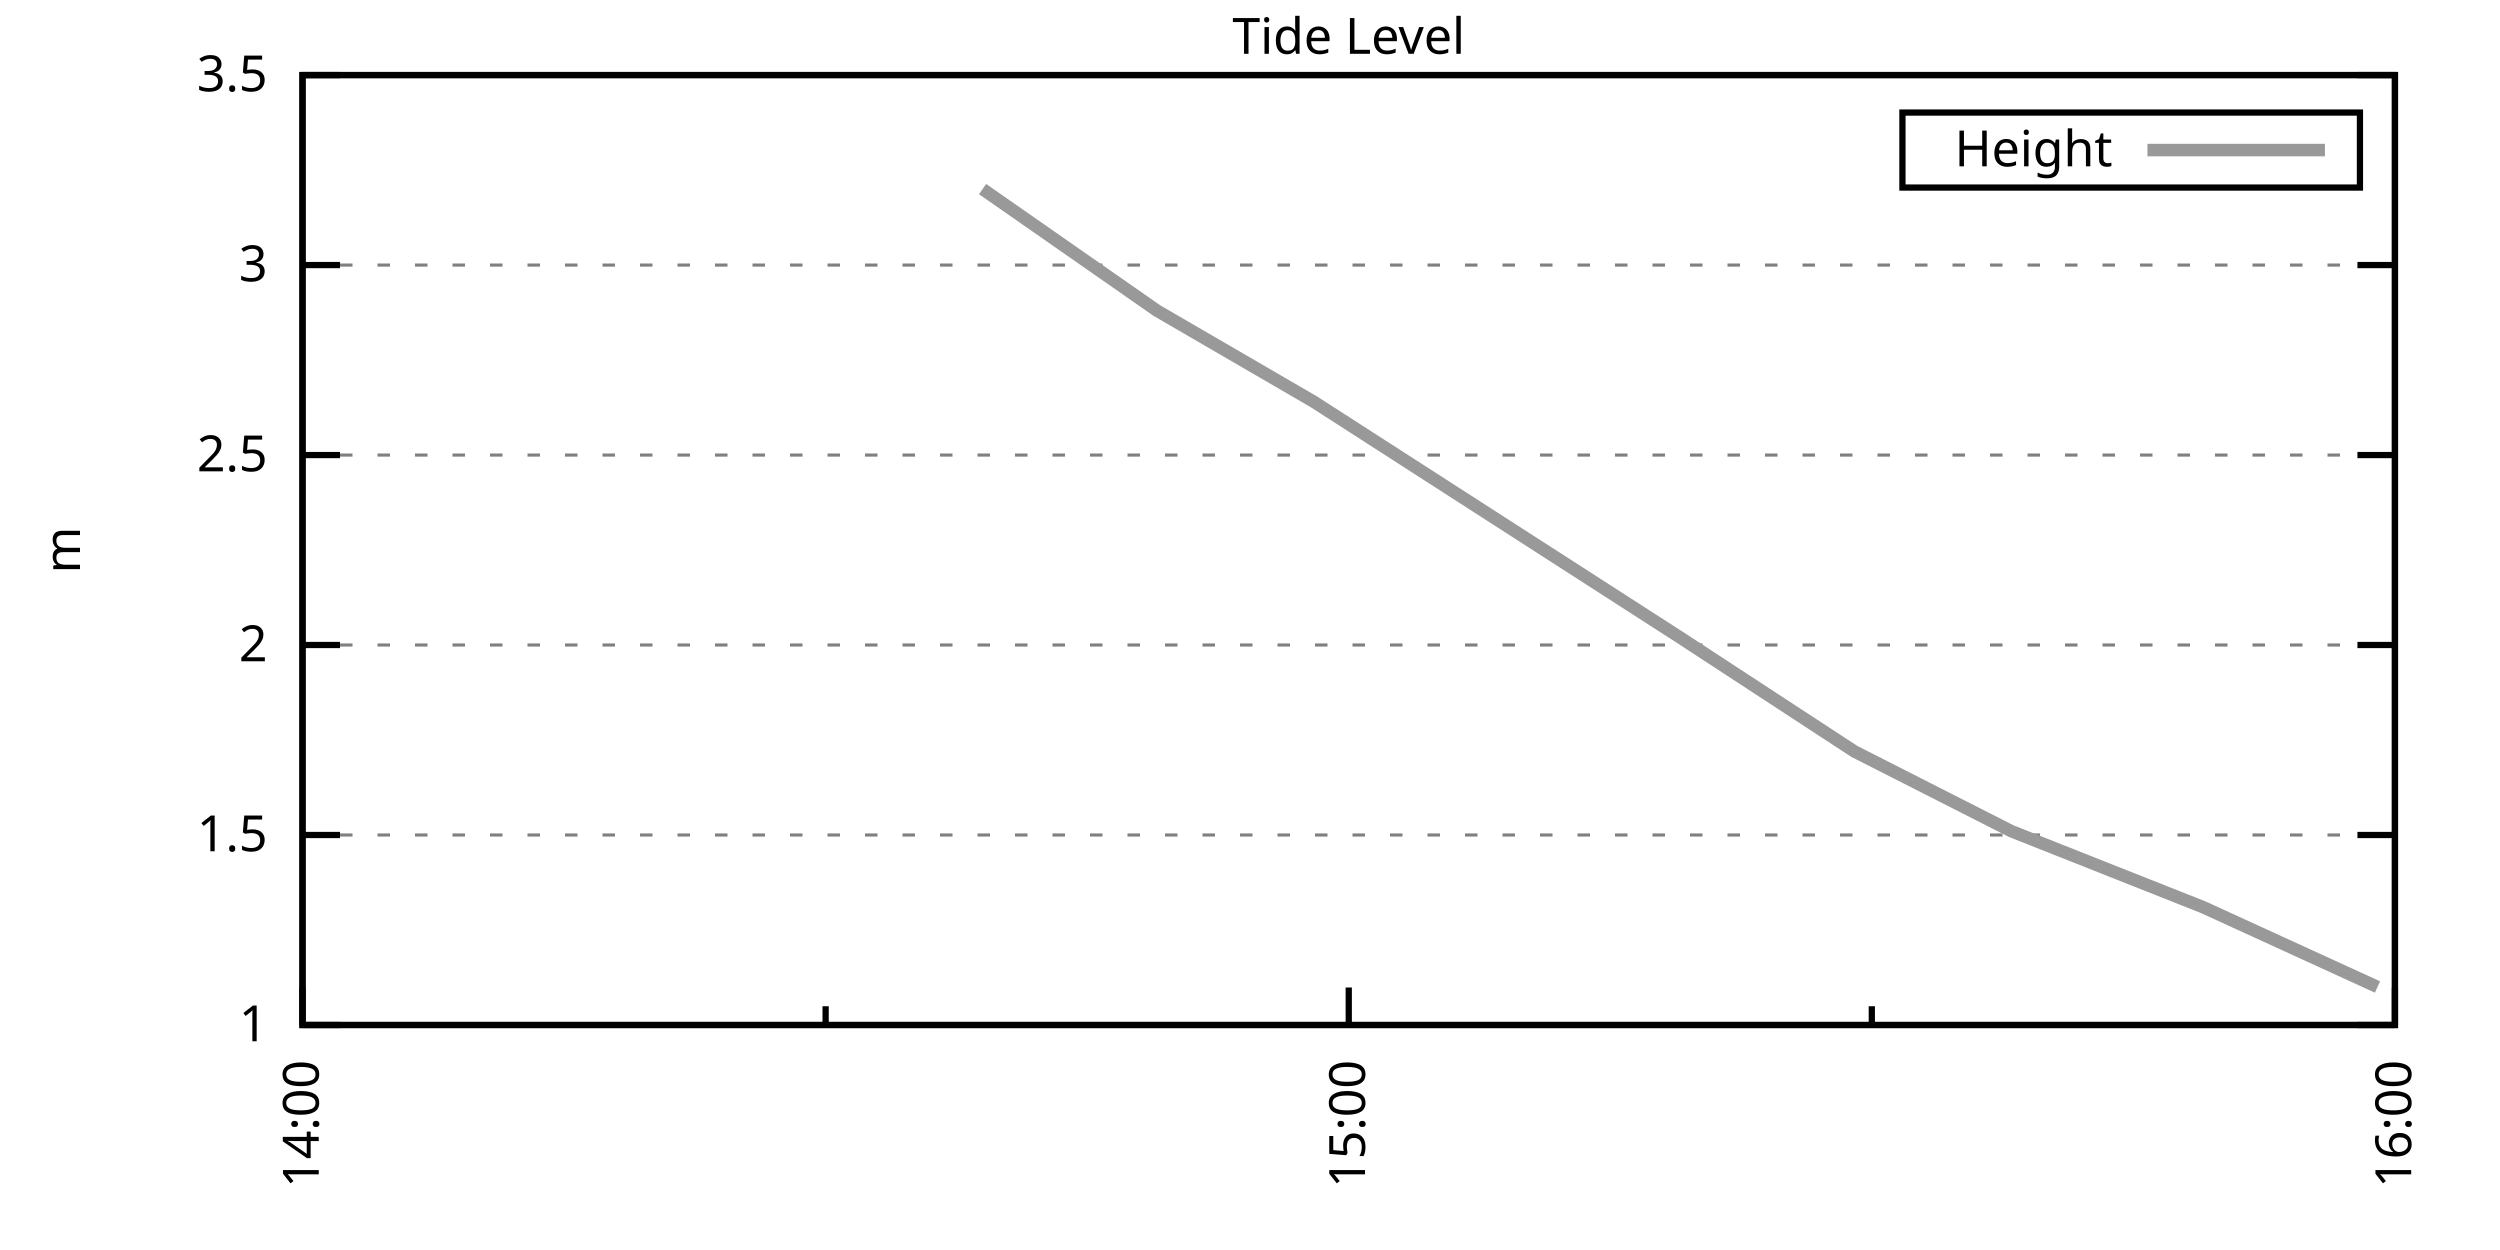
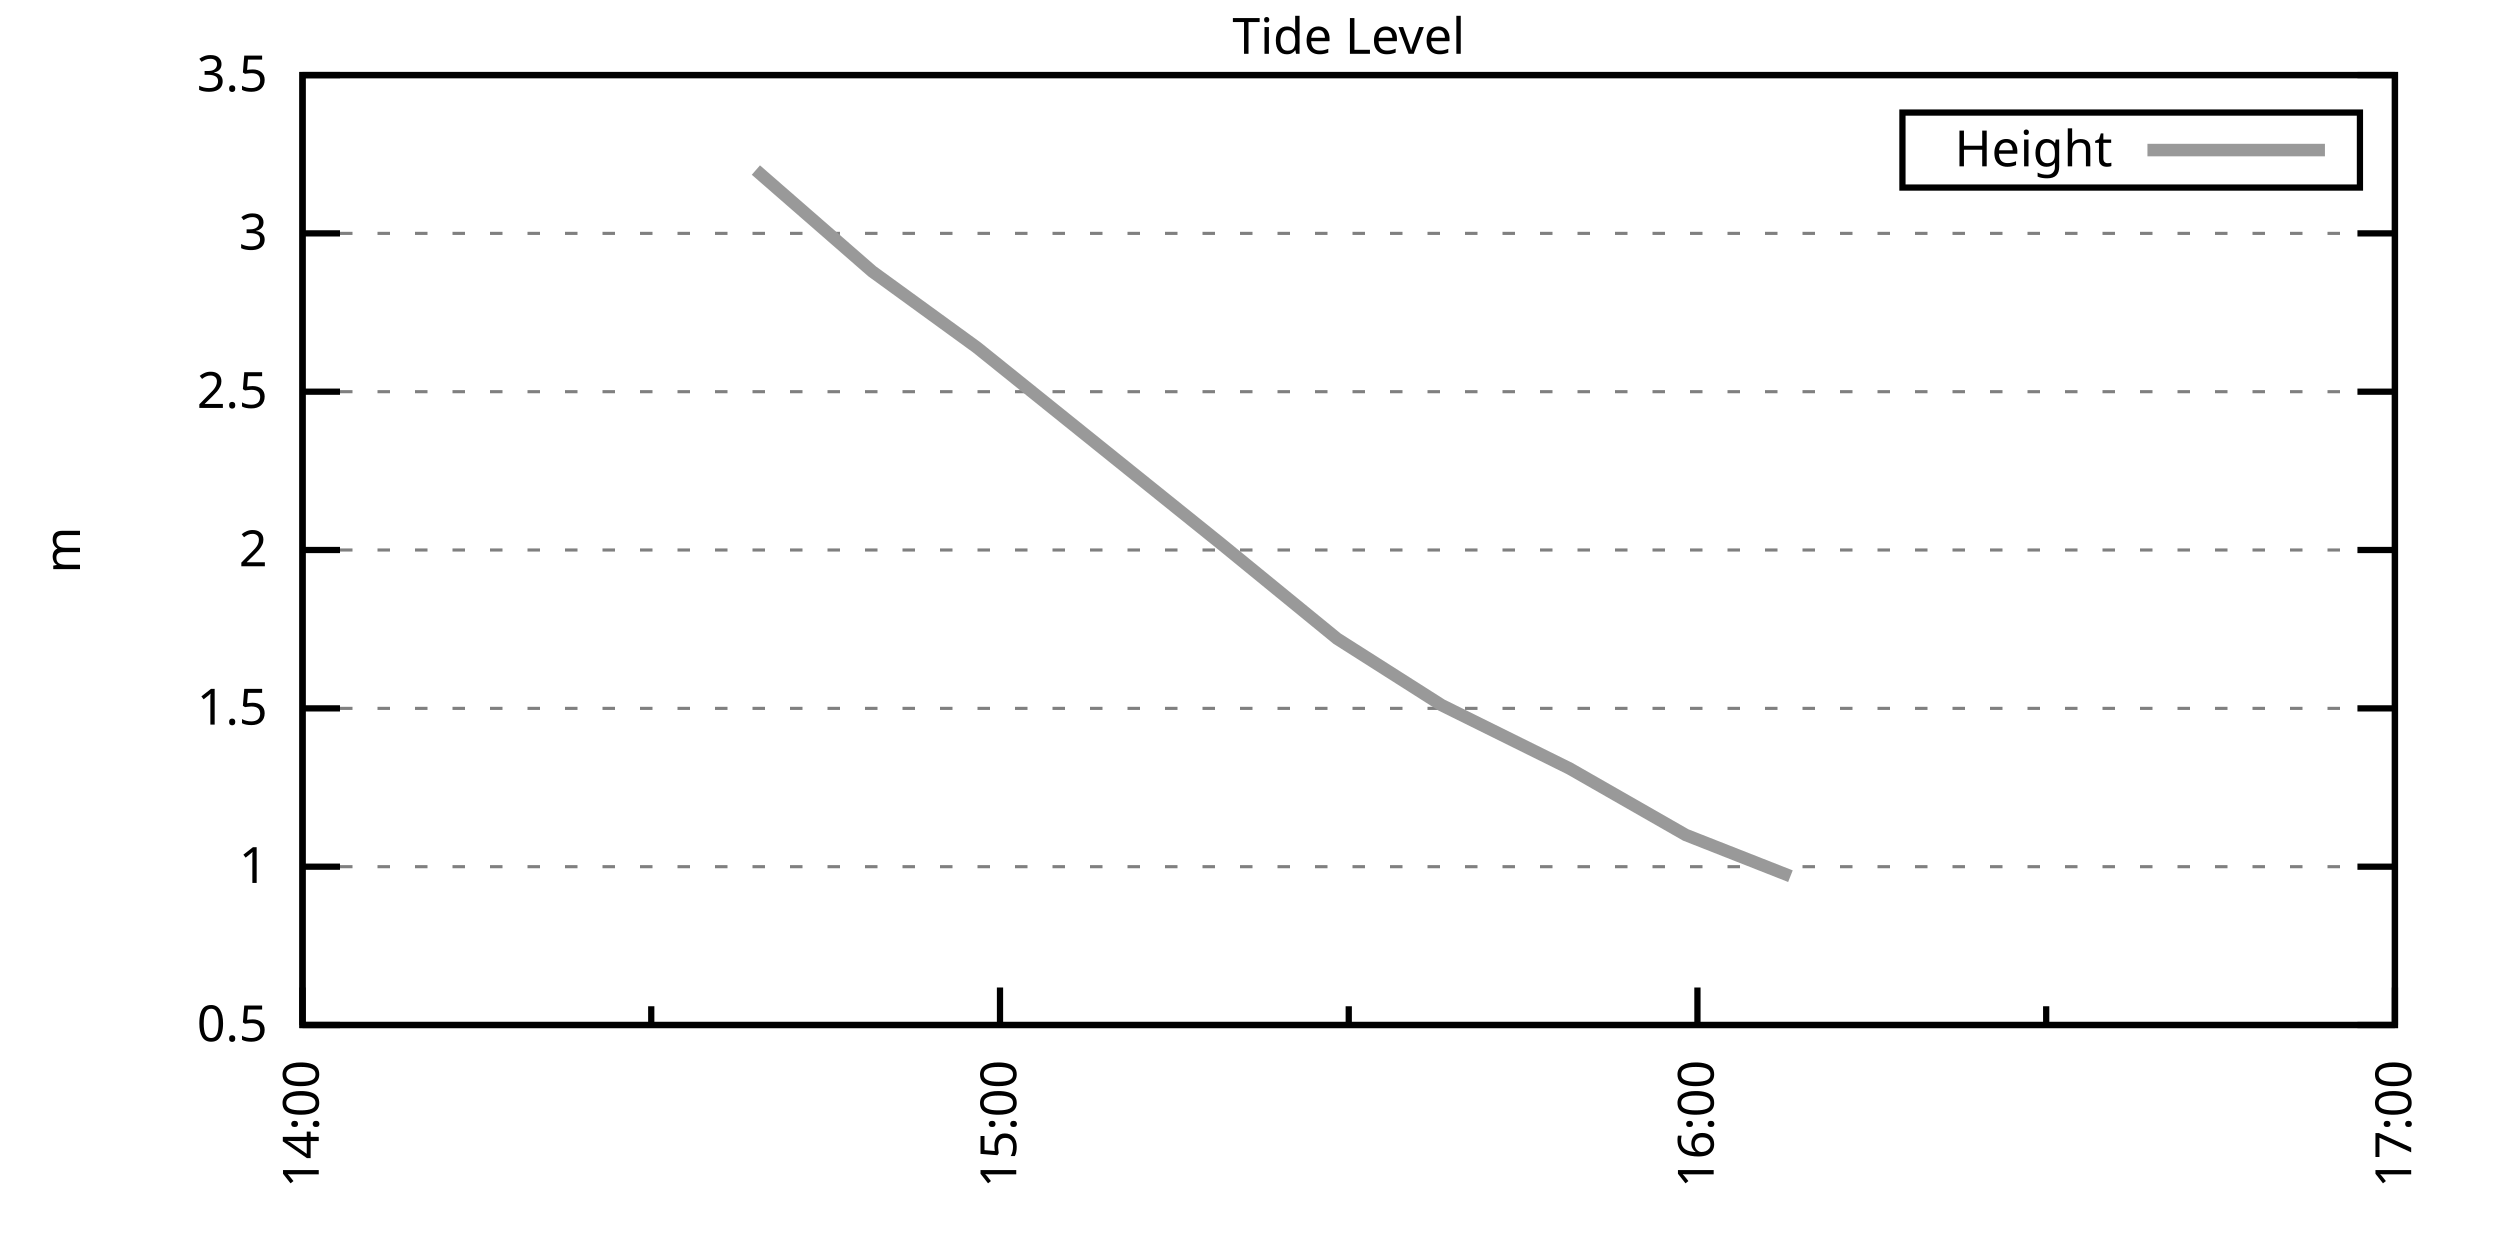
<svg xmlns="http://www.w3.org/2000/svg" xmlns:xlink="http://www.w3.org/1999/xlink" width="400" height="200" viewBox="0 0 400 200">
  <g id="gnuplot_canvas">
    <rect x="0" y="0" width="400" height="200" fill="none" />
    <defs>
      <circle id="gpDot" r="0.5" stroke-width="0.5" stroke="currentColor" />
      <path id="gpPt0" stroke-width="0.333" stroke="currentColor" d="M-1,0 h2 M0,-1 v2" />
      <path id="gpPt1" stroke-width="0.333" stroke="currentColor" d="M-1,-1 L1,1 M1,-1 L-1,1" />
      <path id="gpPt2" stroke-width="0.333" stroke="currentColor" d="M-1,0 L1,0 M0,-1 L0,1 M-1,-1 L1,1 M-1,1 L1,-1" />
      <rect id="gpPt3" stroke-width="0.333" stroke="currentColor" x="-1" y="-1" width="2" height="2" />
      <rect id="gpPt4" stroke-width="0.333" stroke="currentColor" fill="currentColor" x="-1" y="-1" width="2" height="2" />
      <circle id="gpPt5" stroke-width="0.333" stroke="currentColor" cx="0" cy="0" r="1" />
      <use xlink:href="#gpPt5" id="gpPt6" fill="currentColor" stroke="none" />
      <path id="gpPt7" stroke-width="0.333" stroke="currentColor" d="M0,-1.33 L-1.33,0.67 L1.33,0.67 z" />
      <use xlink:href="#gpPt7" id="gpPt8" fill="currentColor" stroke="none" />
      <use xlink:href="#gpPt7" id="gpPt9" stroke="currentColor" transform="rotate(180)" />
      <use xlink:href="#gpPt9" id="gpPt10" fill="currentColor" stroke="none" />
      <use xlink:href="#gpPt3" id="gpPt11" stroke="currentColor" transform="rotate(45)" />
      <use xlink:href="#gpPt11" id="gpPt12" fill="currentColor" stroke="none" />
      <path id="gpPt13" stroke-width="0.333" stroke="currentColor" d="M0,1.330 L1.265,0.411 L0.782,-1.067 L-0.782,-1.076 L-1.265,0.411 z" />
      <use xlink:href="#gpPt13" id="gpPt14" fill="currentColor" stroke="none" />
      <filter id="textbox" filterUnits="objectBoundingBox" x="0" y="0" height="1" width="1">
        <feFlood flood-color="white" flood-opacity="1" result="bgnd" />
        <feComposite in="SourceGraphic" in2="bgnd" operator="atop" />
      </filter>
      <filter id="greybox" filterUnits="objectBoundingBox" x="0" y="0" height="1" width="1">
        <feFlood flood-color="lightgrey" flood-opacity="1" result="grey" />
        <feComposite in="SourceGraphic" in2="grey" operator="atop" />
      </filter>
    </defs>
    <g fill="none" color="white" stroke="currentColor" stroke-width="1.00" stroke-linecap="butt" stroke-linejoin="miter">
</g>
    <g fill="none" color="black" stroke="currentColor" stroke-width="1.00" stroke-linecap="butt" stroke-linejoin="miter">
      <g stroke="none" shape-rendering="crispEdges">
        <polygon fill="rgb(255, 255, 255)" points="48.40,164.00 383.18,164.00 383.18,12.02 48.40,12.02 " />
      </g>
    </g>
    <g fill="none" color="black" stroke="currentColor" stroke-width="1.00" stroke-linecap="butt" stroke-linejoin="miter">
</g>
    <g fill="none" color="black" stroke="black" stroke-width="0.50" stroke-linecap="butt" stroke-linejoin="miter">
</g>
    <g fill="none" color="gray" stroke="currentColor" stroke-width="0.50" stroke-linecap="butt" stroke-linejoin="miter">
      <path stroke="gray" stroke-dasharray="2,4" class="gridline" d="M48.40,164.00 L383.19,164.00  " />
    </g>
    <g fill="none" color="gray" stroke="gray" stroke-width="1.00" stroke-linecap="butt" stroke-linejoin="miter">
</g>
    <g fill="none" color="black" stroke="currentColor" stroke-width="1.00" stroke-linecap="butt" stroke-linejoin="miter">
      <path stroke="black" d="M48.40,164.00 L54.40,164.00 M383.19,164.00 L377.19,164.00  " />
      <g transform="translate(42.80,166.60)" stroke="none" fill="black" font-family="Sans" font-size="8.00" text-anchor="end">
        <text>
+           <tspan font-family="Sans"> 0.5</tspan>
+         </text>
+       </g>
+     </g>
+     <g fill="none" color="black" stroke="currentColor" stroke-width="1.00" stroke-linecap="butt" stroke-linejoin="miter">
+ </g>
+     <g fill="none" color="black" stroke="black" stroke-width="0.50" stroke-linecap="butt" stroke-linejoin="miter">
+ </g>
+     <g fill="none" color="gray" stroke="currentColor" stroke-width="0.50" stroke-linecap="butt" stroke-linejoin="miter">
+       <path stroke="gray" stroke-dasharray="2,4" class="gridline" d="M48.40,138.67 L383.19,138.67  " />
+     </g>
+     <g fill="none" color="gray" stroke="gray" stroke-width="1.00" stroke-linecap="butt" stroke-linejoin="miter">
+ </g>
+     <g fill="none" color="black" stroke="currentColor" stroke-width="1.00" stroke-linecap="butt" stroke-linejoin="miter">
+       <path stroke="black" d="M48.40,138.67 L54.40,138.67 M383.19,138.67 L377.19,138.67  " />
+       <g transform="translate(42.80,141.27)" stroke="none" fill="black" font-family="Sans" font-size="8.00" text-anchor="end">
+         <text>
          <tspan font-family="Sans"> 1</tspan>
        </text>
      </g>
    </g>
    <g fill="none" color="black" stroke="currentColor" stroke-width="1.00" stroke-linecap="butt" stroke-linejoin="miter">
</g>
    <g fill="none" color="black" stroke="black" stroke-width="0.50" stroke-linecap="butt" stroke-linejoin="miter">
</g>
    <g fill="none" color="gray" stroke="currentColor" stroke-width="0.50" stroke-linecap="butt" stroke-linejoin="miter">
-       <path stroke="gray" stroke-dasharray="2,4" class="gridline" d="M48.40,133.60 L383.19,133.60  " />
-     </g>
-     <g fill="none" color="gray" stroke="gray" stroke-width="1.00" stroke-linecap="butt" stroke-linejoin="miter">
- </g>
-     <g fill="none" color="black" stroke="currentColor" stroke-width="1.00" stroke-linecap="butt" stroke-linejoin="miter">
-       <path stroke="black" d="M48.40,133.60 L54.40,133.60 M383.19,133.60 L377.19,133.60  " />
-       <g transform="translate(42.80,136.20)" stroke="none" fill="black" font-family="Sans" font-size="8.00" text-anchor="end">
+       <path stroke="gray" stroke-dasharray="2,4" class="gridline" d="M48.40,113.34 L383.19,113.34  " />
+     </g>
+     <g fill="none" color="gray" stroke="gray" stroke-width="1.00" stroke-linecap="butt" stroke-linejoin="miter">
+ </g>
+     <g fill="none" color="black" stroke="currentColor" stroke-width="1.00" stroke-linecap="butt" stroke-linejoin="miter">
+       <path stroke="black" d="M48.40,113.34 L54.40,113.34 M383.19,113.34 L377.19,113.34  " />
+       <g transform="translate(42.80,115.94)" stroke="none" fill="black" font-family="Sans" font-size="8.00" text-anchor="end">
        <text>
          <tspan font-family="Sans"> 1.5</tspan>
        </text>
      </g>
    </g>
    <g fill="none" color="black" stroke="currentColor" stroke-width="1.00" stroke-linecap="butt" stroke-linejoin="miter">
</g>
    <g fill="none" color="black" stroke="black" stroke-width="0.50" stroke-linecap="butt" stroke-linejoin="miter">
</g>
    <g fill="none" color="gray" stroke="currentColor" stroke-width="0.50" stroke-linecap="butt" stroke-linejoin="miter">
-       <path stroke="gray" stroke-dasharray="2,4" class="gridline" d="M48.40,103.20 L383.19,103.20  " />
-     </g>
-     <g fill="none" color="gray" stroke="gray" stroke-width="1.00" stroke-linecap="butt" stroke-linejoin="miter">
- </g>
-     <g fill="none" color="black" stroke="currentColor" stroke-width="1.00" stroke-linecap="butt" stroke-linejoin="miter">
-       <path stroke="black" d="M48.40,103.20 L54.40,103.20 M383.19,103.20 L377.19,103.20  " />
-       <g transform="translate(42.80,105.80)" stroke="none" fill="black" font-family="Sans" font-size="8.00" text-anchor="end">
+       <path stroke="gray" stroke-dasharray="2,4" class="gridline" d="M48.40,88.00 L383.19,88.00  " />
+     </g>
+     <g fill="none" color="gray" stroke="gray" stroke-width="1.00" stroke-linecap="butt" stroke-linejoin="miter">
+ </g>
+     <g fill="none" color="black" stroke="currentColor" stroke-width="1.00" stroke-linecap="butt" stroke-linejoin="miter">
+       <path stroke="black" d="M48.40,88.00 L54.40,88.00 M383.19,88.00 L377.19,88.00  " />
+       <g transform="translate(42.80,90.60)" stroke="none" fill="black" font-family="Sans" font-size="8.00" text-anchor="end">
        <text>
          <tspan font-family="Sans"> 2</tspan>
        </text>
      </g>
    </g>
    <g fill="none" color="black" stroke="currentColor" stroke-width="1.00" stroke-linecap="butt" stroke-linejoin="miter">
</g>
    <g fill="none" color="black" stroke="black" stroke-width="0.50" stroke-linecap="butt" stroke-linejoin="miter">
</g>
    <g fill="none" color="gray" stroke="currentColor" stroke-width="0.50" stroke-linecap="butt" stroke-linejoin="miter">
-       <path stroke="gray" stroke-dasharray="2,4" class="gridline" d="M48.40,72.81 L383.19,72.81  " />
-     </g>
-     <g fill="none" color="gray" stroke="gray" stroke-width="1.00" stroke-linecap="butt" stroke-linejoin="miter">
- </g>
-     <g fill="none" color="black" stroke="currentColor" stroke-width="1.00" stroke-linecap="butt" stroke-linejoin="miter">
-       <path stroke="black" d="M48.40,72.81 L54.40,72.81 M383.19,72.81 L377.19,72.81  " />
-       <g transform="translate(42.80,75.41)" stroke="none" fill="black" font-family="Sans" font-size="8.00" text-anchor="end">
+       <path stroke="gray" stroke-dasharray="2,4" class="gridline" d="M48.40,62.67 L383.19,62.67  " />
+     </g>
+     <g fill="none" color="gray" stroke="gray" stroke-width="1.00" stroke-linecap="butt" stroke-linejoin="miter">
+ </g>
+     <g fill="none" color="black" stroke="currentColor" stroke-width="1.00" stroke-linecap="butt" stroke-linejoin="miter">
+       <path stroke="black" d="M48.40,62.67 L54.40,62.67 M383.19,62.67 L377.19,62.67  " />
+       <g transform="translate(42.80,65.27)" stroke="none" fill="black" font-family="Sans" font-size="8.00" text-anchor="end">
        <text>
          <tspan font-family="Sans"> 2.5</tspan>
        </text>
      </g>
    </g>
    <g fill="none" color="black" stroke="currentColor" stroke-width="1.00" stroke-linecap="butt" stroke-linejoin="miter">
</g>
    <g fill="none" color="black" stroke="black" stroke-width="0.50" stroke-linecap="butt" stroke-linejoin="miter">
</g>
    <g fill="none" color="gray" stroke="currentColor" stroke-width="0.50" stroke-linecap="butt" stroke-linejoin="miter">
-       <path stroke="gray" stroke-dasharray="2,4" class="gridline" d="M48.40,42.41 L383.19,42.41  " />
-     </g>
-     <g fill="none" color="gray" stroke="gray" stroke-width="1.00" stroke-linecap="butt" stroke-linejoin="miter">
- </g>
-     <g fill="none" color="black" stroke="currentColor" stroke-width="1.00" stroke-linecap="butt" stroke-linejoin="miter">
-       <path stroke="black" d="M48.40,42.41 L54.40,42.41 M383.19,42.41 L377.19,42.41  " />
-       <g transform="translate(42.80,45.01)" stroke="none" fill="black" font-family="Sans" font-size="8.00" text-anchor="end">
+       <path stroke="gray" stroke-dasharray="2,4" class="gridline" d="M48.40,37.34 L383.19,37.34  " />
+     </g>
+     <g fill="none" color="gray" stroke="gray" stroke-width="1.00" stroke-linecap="butt" stroke-linejoin="miter">
+ </g>
+     <g fill="none" color="black" stroke="currentColor" stroke-width="1.00" stroke-linecap="butt" stroke-linejoin="miter">
+       <path stroke="black" d="M48.40,37.34 L54.40,37.34 M383.19,37.34 L377.19,37.34  " />
+       <g transform="translate(42.80,39.94)" stroke="none" fill="black" font-family="Sans" font-size="8.00" text-anchor="end">
        <text>
          <tspan font-family="Sans"> 3</tspan>
        </text>
      </g>
    </g>
    <g fill="none" color="black" stroke="currentColor" stroke-width="1.00" stroke-linecap="butt" stroke-linejoin="miter">
</g>
    <g fill="none" color="black" stroke="black" stroke-width="0.50" stroke-linecap="butt" stroke-linejoin="miter">
</g>
    <g fill="none" color="gray" stroke="currentColor" stroke-width="0.50" stroke-linecap="butt" stroke-linejoin="miter">
      <path stroke="gray" stroke-dasharray="2,4" class="gridline" d="M48.40,12.01 L383.19,12.01  " />
    </g>
    <g fill="none" color="gray" stroke="gray" stroke-width="1.00" stroke-linecap="butt" stroke-linejoin="miter">
</g>
    <g fill="none" color="black" stroke="currentColor" stroke-width="1.00" stroke-linecap="butt" stroke-linejoin="miter">
      <path stroke="black" d="M48.40,12.01 L54.40,12.01 M383.19,12.01 L377.19,12.01  " />
      <g transform="translate(42.80,14.61)" stroke="none" fill="black" font-family="Sans" font-size="8.00" text-anchor="end">
        <text>
          <tspan font-family="Sans"> 3.5</tspan>
        </text>
      </g>
    </g>
    <g fill="none" color="black" stroke="currentColor" stroke-width="1.00" stroke-linecap="butt" stroke-linejoin="miter">
      <path stroke="black" d="M48.40,164.00 L48.40,158.00  " />
      <g transform="translate(51.00,169.60) rotate(270)" stroke="none" fill="black" font-family="Sans" font-size="8.00" text-anchor="end">
        <text>
          <tspan font-family="Sans">14:00</tspan>
        </text>
      </g>
    </g>
    <g fill="none" color="black" stroke="currentColor" stroke-width="1.00" stroke-linecap="butt" stroke-linejoin="miter">
-       <path stroke="black" d="M132.10,164.00 L132.10,161.00 M215.80,164.00 L215.80,158.00  " />
-       <g transform="translate(218.40,169.60) rotate(270)" stroke="none" fill="black" font-family="Sans" font-size="8.00" text-anchor="end">
+       <path stroke="black" d="M104.20,164.00 L104.20,161.00 M160.00,164.00 L160.00,158.00  " />
+       <g transform="translate(162.60,169.60) rotate(270)" stroke="none" fill="black" font-family="Sans" font-size="8.00" text-anchor="end">
        <text>
          <tspan font-family="Sans">15:00</tspan>
        </text>
      </g>
    </g>
    <g fill="none" color="black" stroke="currentColor" stroke-width="1.00" stroke-linecap="butt" stroke-linejoin="miter">
-       <path stroke="black" d="M299.49,164.00 L299.49,161.00 M383.19,164.00 L383.19,158.00  " />
+       <path stroke="black" d="M215.80,164.00 L215.80,161.00 M271.59,164.00 L271.59,158.00  " />
+       <g transform="translate(274.19,169.60) rotate(270)" stroke="none" fill="black" font-family="Sans" font-size="8.00" text-anchor="end">
+         <text>
+           <tspan font-family="Sans">16:00</tspan>
+         </text>
+       </g>
+     </g>
+     <g fill="none" color="black" stroke="currentColor" stroke-width="1.00" stroke-linecap="butt" stroke-linejoin="miter">
+       <path stroke="black" d="M327.39,164.00 L327.39,161.00 M383.19,164.00 L383.19,158.00  " />
      <g transform="translate(385.79,169.60) rotate(270)" stroke="none" fill="black" font-family="Sans" font-size="8.00" text-anchor="end">
        <text>
-           <tspan font-family="Sans">16:00</tspan>
+           <tspan font-family="Sans">17:00</tspan>
        </text>
      </g>
    </g>
    <g fill="none" color="black" stroke="currentColor" stroke-width="1.00" stroke-linecap="butt" stroke-linejoin="miter">
</g>
    <g fill="none" color="black" stroke="currentColor" stroke-width="1.00" stroke-linecap="butt" stroke-linejoin="miter">
      <path stroke="black" d="M48.40,12.01 L48.40,164.00 L383.19,164.00 L383.19,12.01 L48.40,12.01 Z  " />
    </g>
    <g fill="none" color="black" stroke="currentColor" stroke-width="1.00" stroke-linecap="butt" stroke-linejoin="miter">
      <g transform="translate(12.80,88.01) rotate(270)" stroke="none" fill="black" font-family="Sans" font-size="8.00" text-anchor="middle">
        <text>
          <tspan font-family="Sans">m</tspan>
        </text>
      </g>
    </g>
    <g fill="none" color="black" stroke="currentColor" stroke-width="1.00" stroke-linecap="butt" stroke-linejoin="miter">
</g>
    <g fill="none" color="black" stroke="currentColor" stroke-width="1.00" stroke-linecap="butt" stroke-linejoin="miter">
      <path stroke="black" d="M304.39,30.01 L304.39,18.01 L377.59,18.01 L377.59,30.01 L304.39,30.01 Z  " />
    </g>
    <g id="Tide_level_plot_1">
      <g fill="none" color="white" stroke="black" stroke-width="2.00" stroke-linecap="butt" stroke-linejoin="miter">
</g>
      <g fill="none" color="black" stroke="currentColor" stroke-width="2.00" stroke-linecap="butt" stroke-linejoin="miter">
        <g transform="translate(337.99,26.61)" stroke="none" fill="black" font-family="Sans" font-size="8.00" text-anchor="end">
          <text>
            <tspan font-family="Sans">Height</tspan>
          </text>
        </g>
      </g>
      <g fill="none" color="black" stroke="currentColor" stroke-width="2.00" stroke-linecap="butt" stroke-linejoin="miter">
-         <path stroke="rgb(153, 153, 153)" d="M343.59,24.01 L371.99,24.01 M157.21,30.25 L185.11,49.70 L210.22,64.29 L268.80,101.99 L296.70,120.23 L321.81,132.99   L352.50,145.15 L380.40,157.92  " />
+         <path stroke="rgb(153, 153, 153)" d="M343.59,24.01 L371.99,24.01 M120.94,27.21 L139.54,43.42 L156.28,55.58 L195.34,86.99 L213.94,102.19 L230.67,112.83   L251.13,122.96 L269.73,133.60 L286.47,140.19  " />
      </g>
    </g>
    <g fill="none" color="black" stroke="currentColor" stroke-width="2.00" stroke-linecap="butt" stroke-linejoin="miter">
</g>
    <g fill="none" color="black" stroke="black" stroke-width="1.00" stroke-linecap="butt" stroke-linejoin="miter">
</g>
    <g fill="none" color="black" stroke="currentColor" stroke-width="1.00" stroke-linecap="butt" stroke-linejoin="miter">
      <path stroke="black" d="M48.40,12.01 L48.40,164.00 L383.19,164.00 L383.19,12.01 L48.40,12.01 Z  " />
    </g>
    <g fill="none" color="black" stroke="currentColor" stroke-width="1.00" stroke-linecap="butt" stroke-linejoin="miter">
      <g transform="translate(215.79,8.61)" stroke="none" fill="black" font-family="Sans" font-size="8.00" text-anchor="middle">
        <text>
          <tspan font-family="Sans">Tide Level</tspan>
        </text>
      </g>
    </g>
    <g fill="none" color="black" stroke="currentColor" stroke-width="1.00" stroke-linecap="butt" stroke-linejoin="miter">
</g>
  </g>
</svg>
